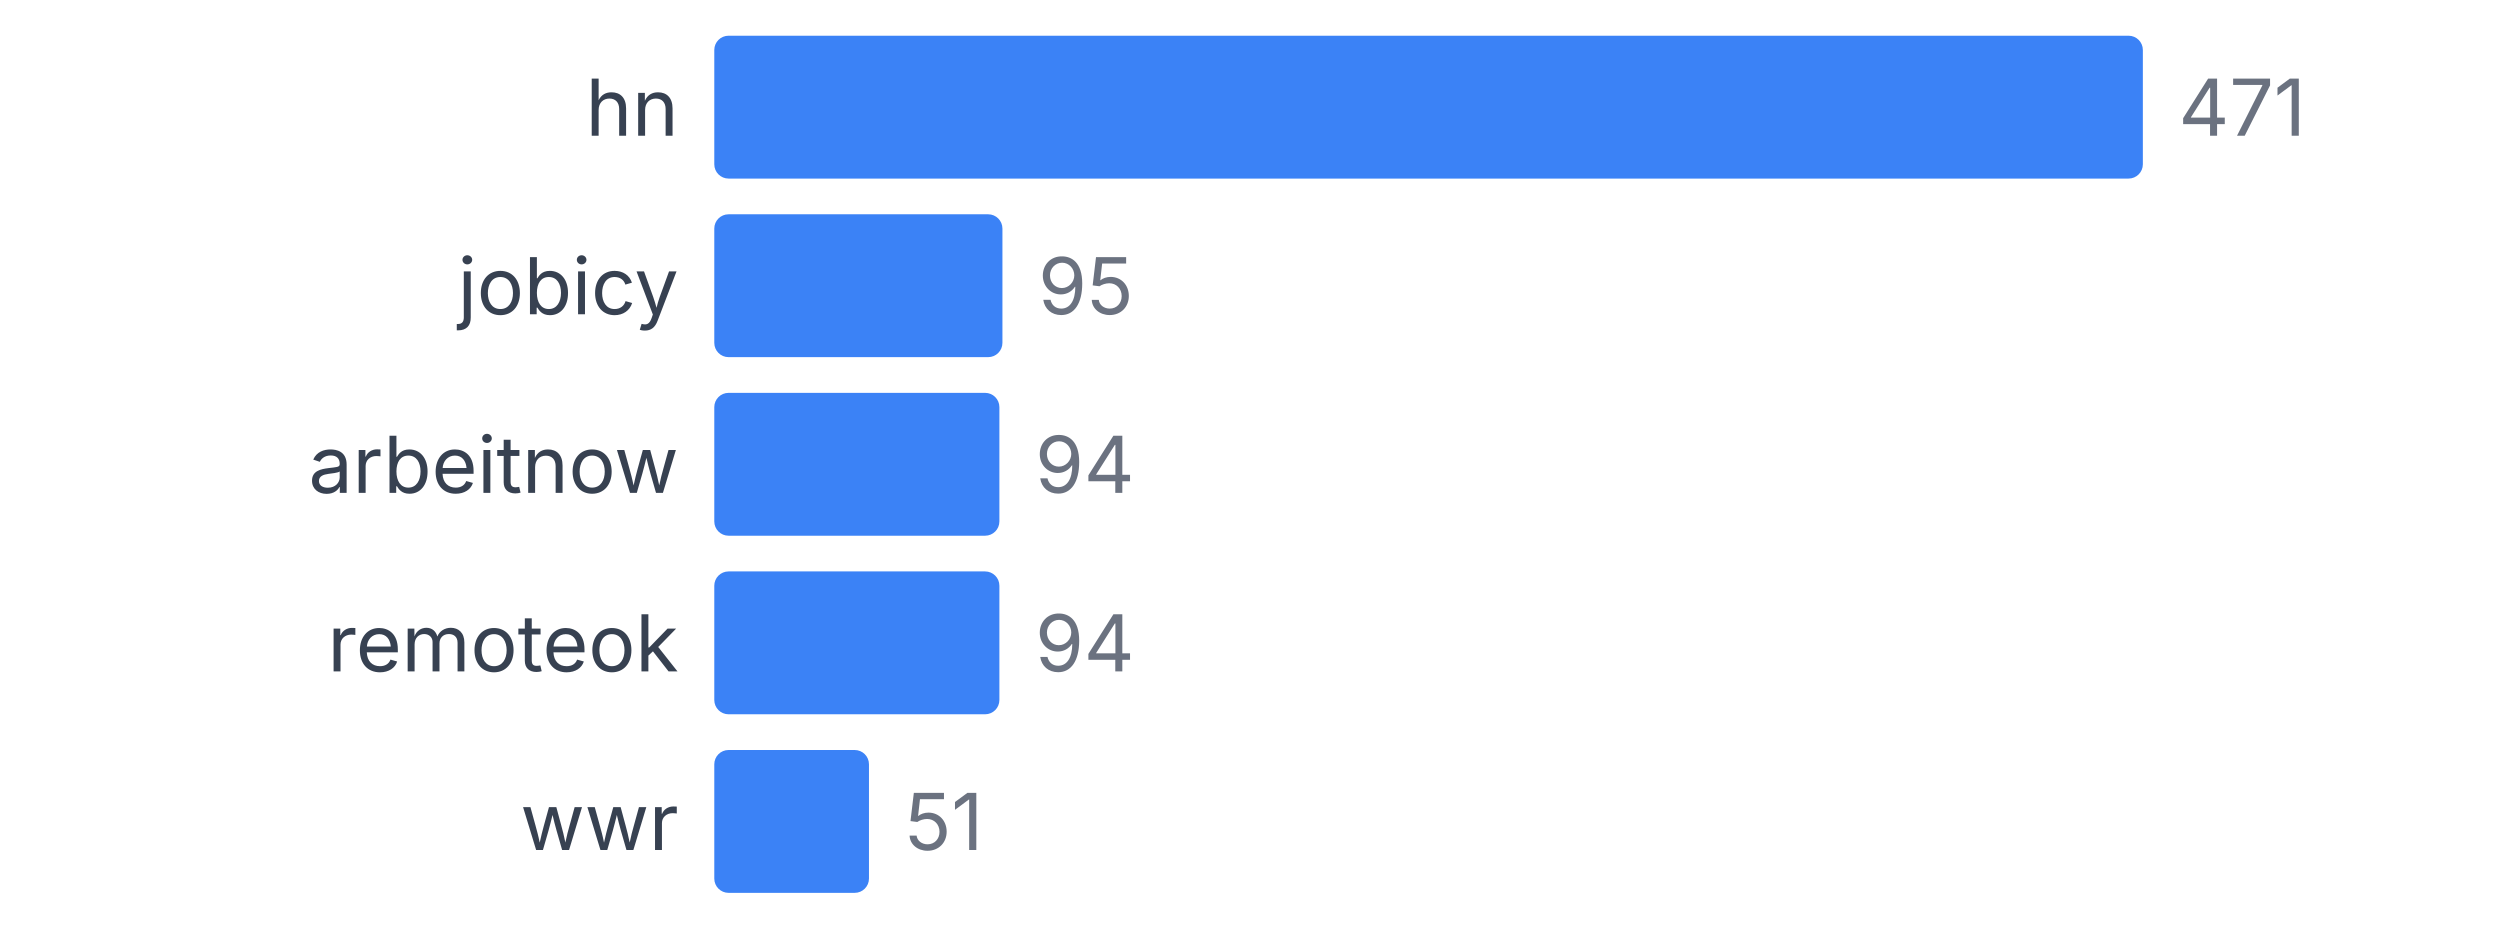
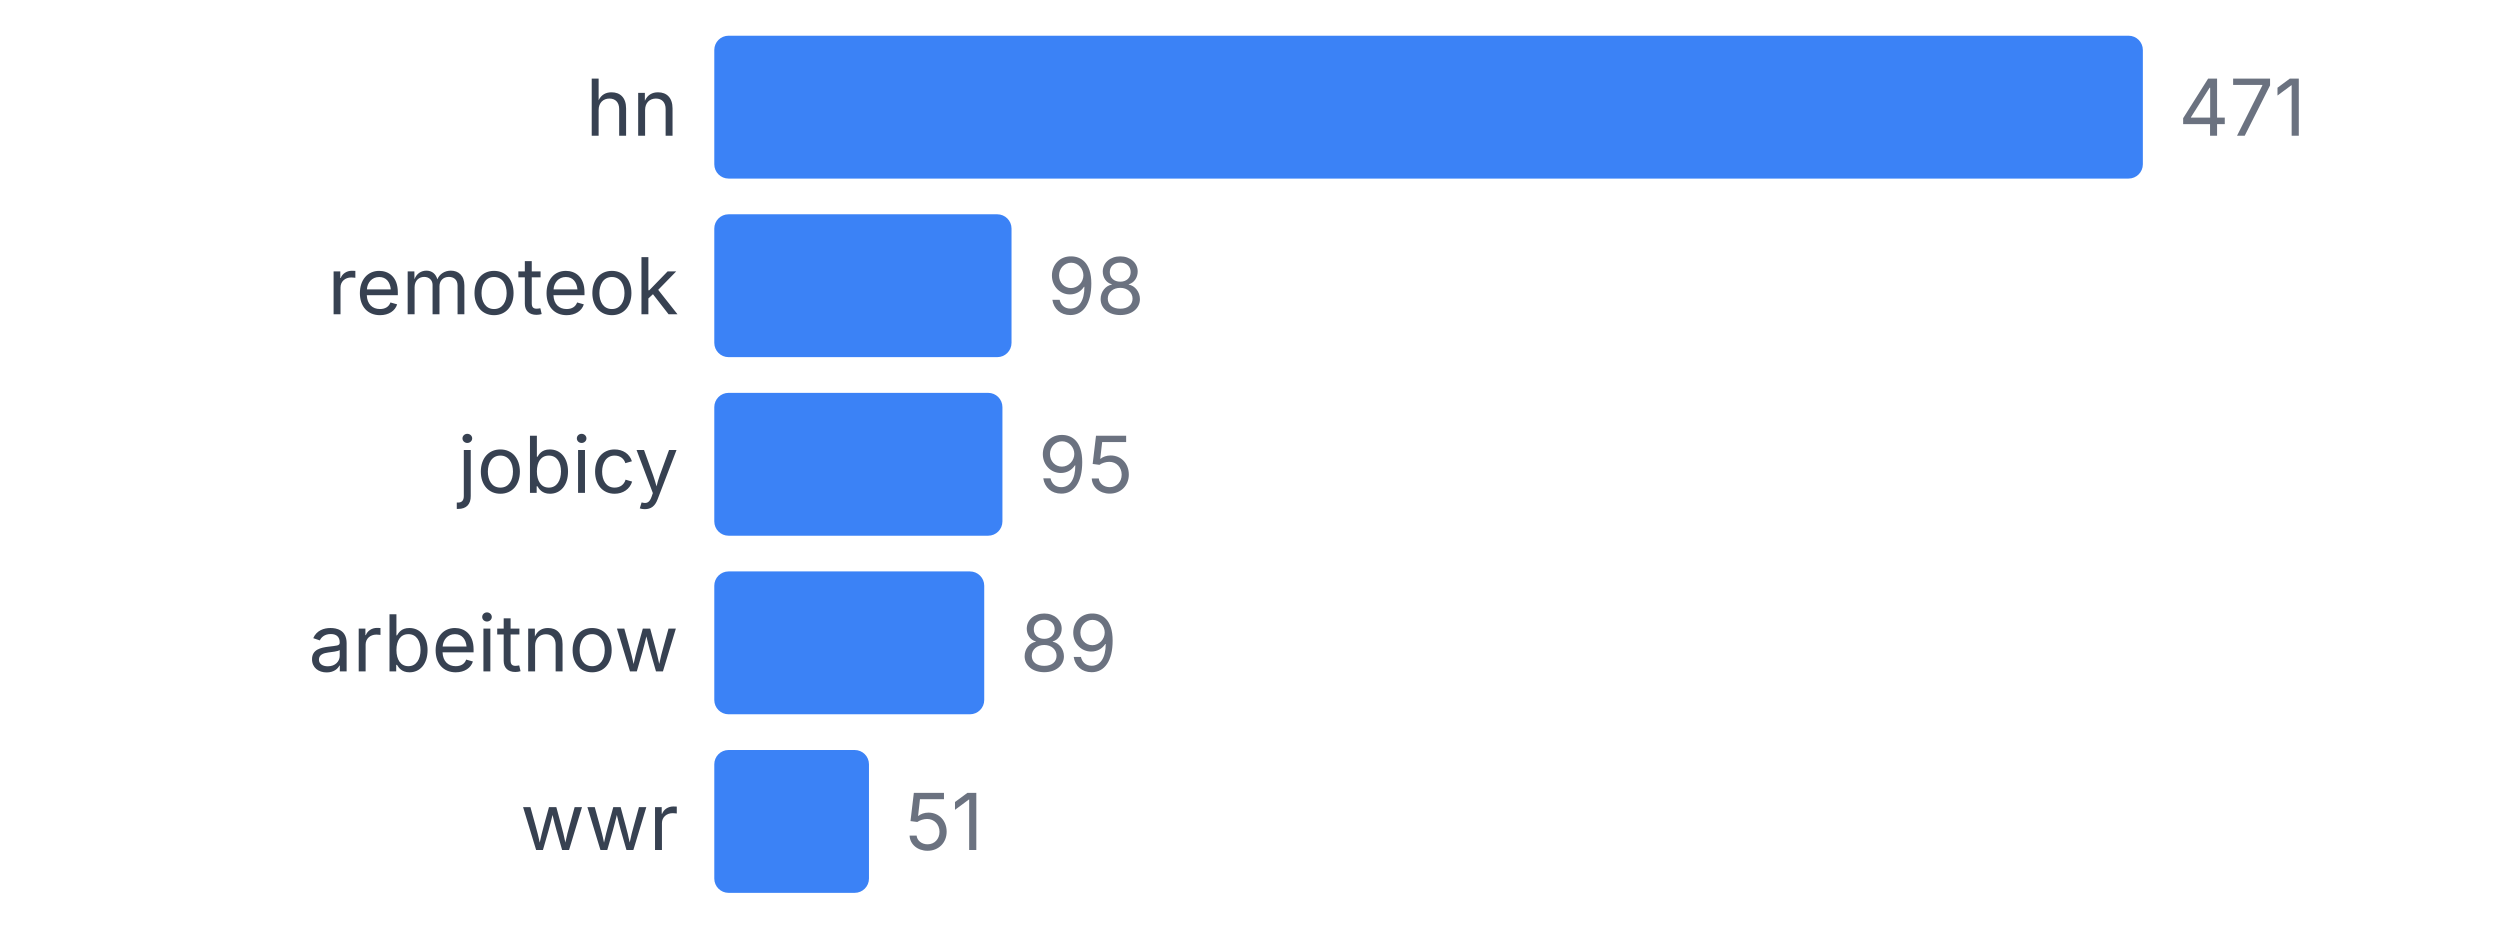
<svg xmlns="http://www.w3.org/2000/svg" width="350" height="130" viewBox="0 0 350 130">
  <style>
    text { font-family: system-ui, -apple-system, sans-serif; }
  </style>
  <text x="95" y="19" text-anchor="end" font-size="11" fill="#374151">hn</text>
  <rect x="100" y="5" width="200" height="20" fill="#3b82f6" rx="2" />
  <text x="305" y="19" font-size="11" fill="#6b7280">471</text>
-   <text x="95" y="44" text-anchor="end" font-size="11" fill="#374151">jobicy</text>
-   <rect x="100" y="30" width="40.34" height="20" fill="#3b82f6" rx="2" />
-   <text x="145.34" y="44" font-size="11" fill="#6b7280">95</text>
-   <text x="95" y="69" text-anchor="end" font-size="11" fill="#374151">arbeitnow</text>
-   <rect x="100" y="55" width="39.915" height="20" fill="#3b82f6" rx="2" />
-   <text x="144.915" y="69" font-size="11" fill="#6b7280">94</text>
-   <text x="95" y="94" text-anchor="end" font-size="11" fill="#374151">remoteok</text>
-   <rect x="100" y="80" width="39.915" height="20" fill="#3b82f6" rx="2" />
-   <text x="144.915" y="94" font-size="11" fill="#6b7280">94</text>
+   <text x="95" y="44" text-anchor="end" font-size="11" fill="#374151">remoteok</text>
+   <rect x="100" y="30" width="41.614" height="20" fill="#3b82f6" rx="2" />
+   <text x="146.614" y="44" font-size="11" fill="#6b7280">98</text>
+   <text x="95" y="69" text-anchor="end" font-size="11" fill="#374151">jobicy</text>
+   <rect x="100" y="55" width="40.34" height="20" fill="#3b82f6" rx="2" />
+   <text x="145.34" y="69" font-size="11" fill="#6b7280">95</text>
+   <text x="95" y="94" text-anchor="end" font-size="11" fill="#374151">arbeitnow</text>
+   <rect x="100" y="80" width="37.792" height="20" fill="#3b82f6" rx="2" />
+   <text x="142.792" y="94" font-size="11" fill="#6b7280">89</text>
  <text x="95" y="119" text-anchor="end" font-size="11" fill="#374151">wwr</text>
  <rect x="100" y="105" width="21.656" height="20" fill="#3b82f6" rx="2" />
  <text x="126.656" y="119" font-size="11" fill="#6b7280">51</text>
</svg>
